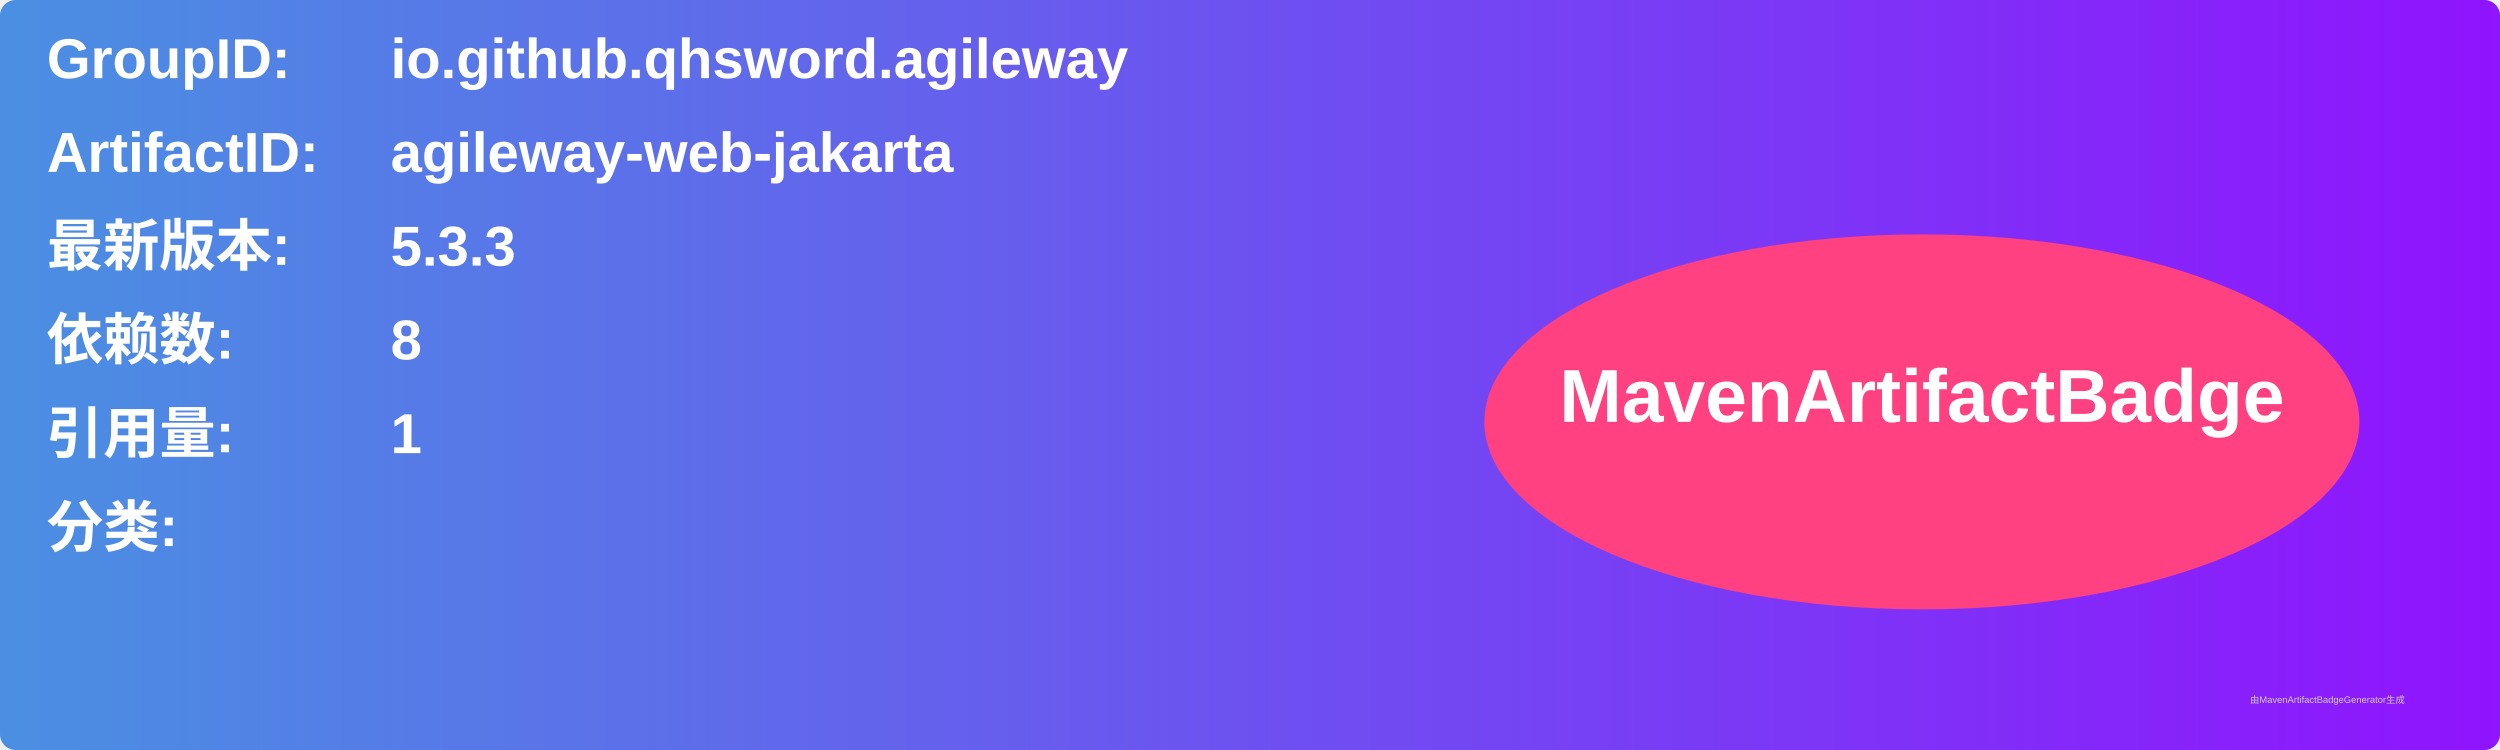
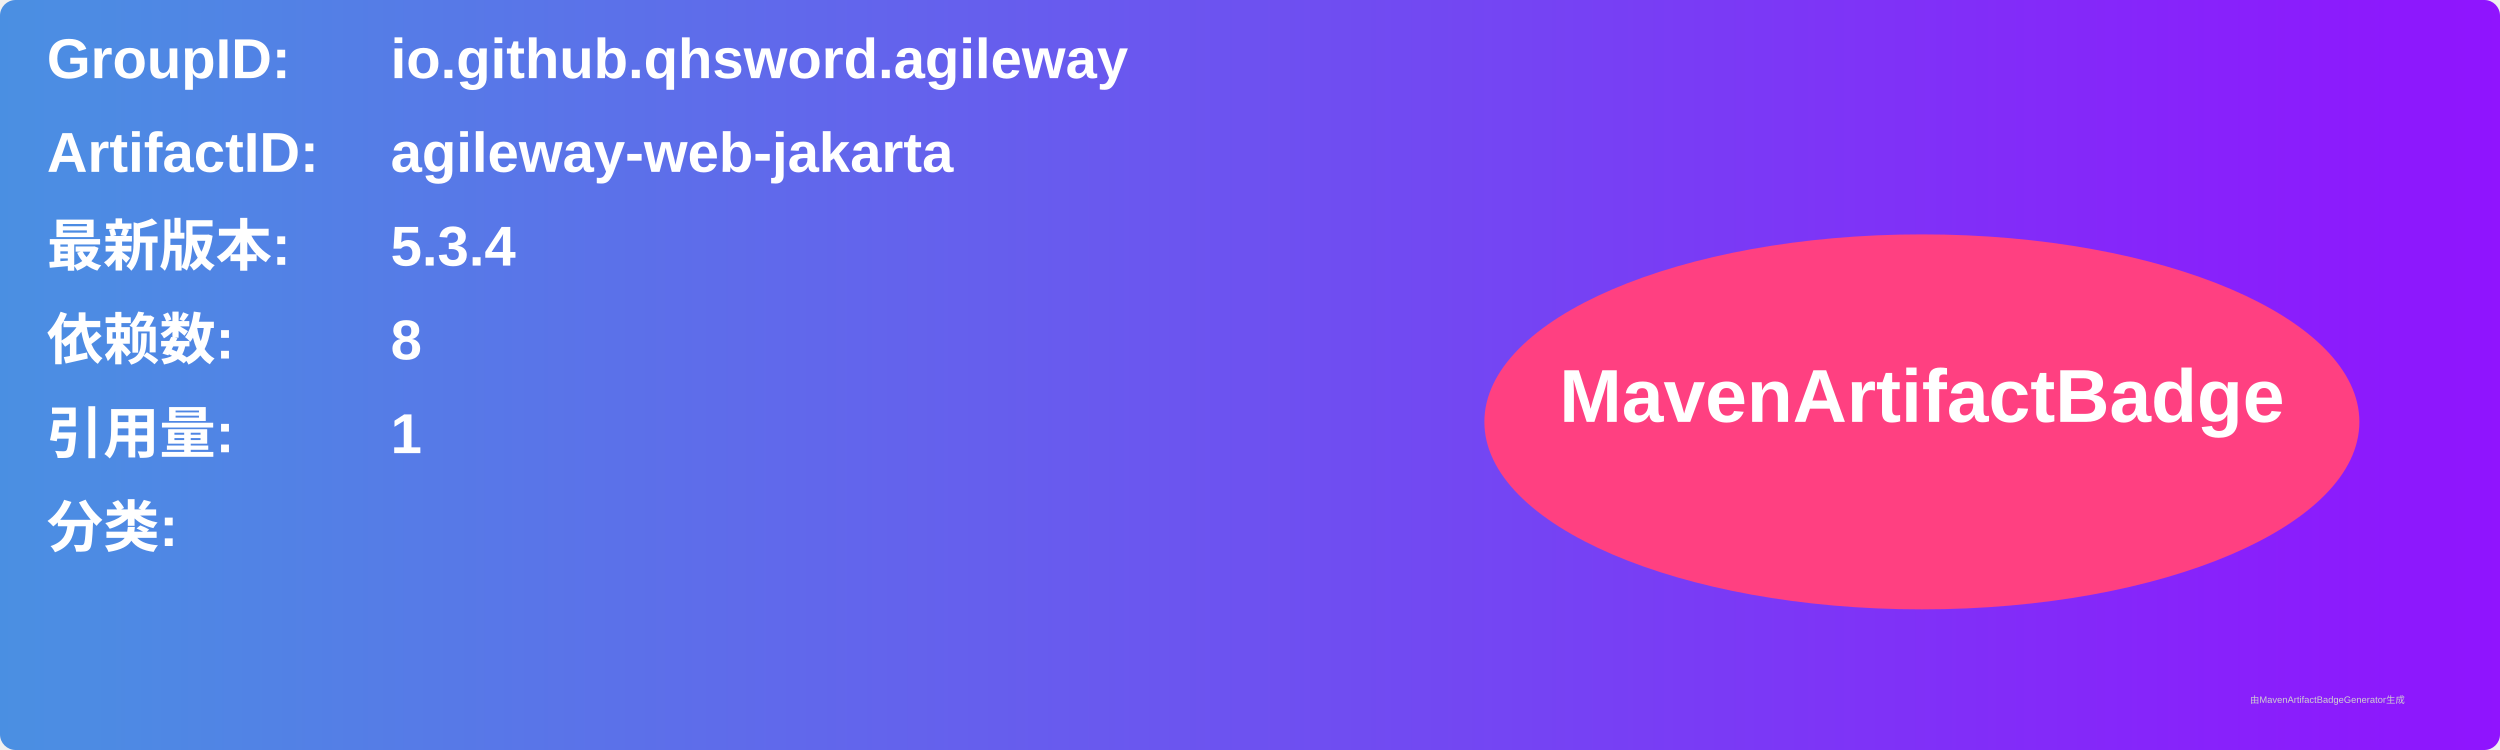
<svg xmlns="http://www.w3.org/2000/svg" width="800" height="240" viewBox="0 0 800 240">
  <linearGradient id="grad" x1="0%" y1="0%" x2="100%" y2="0%">
    <stop offset="0%" stop-color="#4a90e2" />
    <stop offset="100%" stop-color="#9013fe" />
  </linearGradient>
  <rect width="100%" height="100%" rx="5" ry="5" fill="url(#grad)" />
  <g transform="translate(15, 15)">
    <text x="0" y="10" font-family="Arial" font-size="18" fill="white" font-weight="bold" width="260">GroupID:</text>
    <text x="110" y="10" font-family="Arial" font-size="18" fill="white" font-weight="bold" width="460">io.github.qhsword.agileway</text>
    <text x="0" y="40" font-family="Arial" font-size="18" fill="white" font-weight="bold" width="260">ArtifactID:</text>
    <text x="110" y="40" font-family="Arial" font-size="18" fill="white" font-weight="bold" width="460">agileway-web-jakarta</text>
    <text x="0" y="70" font-family="Arial" font-size="18" fill="white" font-weight="bold">最新版本:</text>
    <text x="110" y="70" font-family="Arial" font-size="18" fill="white" font-weight="bold">
-       <tspan font-weight="bold">5.3.3</tspan>
+       <tspan font-weight="bold">5.3.4</tspan>
    </text>
    <text x="0" y="100" font-family="Arial" font-size="18" fill="white" font-weight="bold">依赖数: </text>
    <text x="110" y="100" font-family="Arial" font-size="18" fill="white">
      <tspan font-weight="bold">8</tspan>
    </text>
    <text x="0" y="130" font-family="Arial" font-size="18" fill="white" font-weight="bold">引用量: </text>
    <text x="110" y="130" font-family="Arial" font-size="18" fill="white">
      <tspan font-weight="bold">1</tspan>
    </text>
    <text x="0" y="160" font-family="Arial" font-size="18" fill="white" font-weight="bold">分类:</text>
    <text x="10" y="190" font-family="Arial" font-size="10" fill="white">
      <tspan font-weight="bold" />
    </text>
    <ellipse cx="600" cy="120" rx="140" ry="60" fill="#ff4081" />
    <text x="600" y="120" text-anchor="middle" font-family="Arial" font-size="24" fill="white" font-weight="bold">MavenArtifactBadge</text>
  </g>
  <text x="720" y="225" font-family="Arial" font-size="3" fill="#d0d0d0">由MavenArtifactBadgeGenerator生成</text>
</svg>
